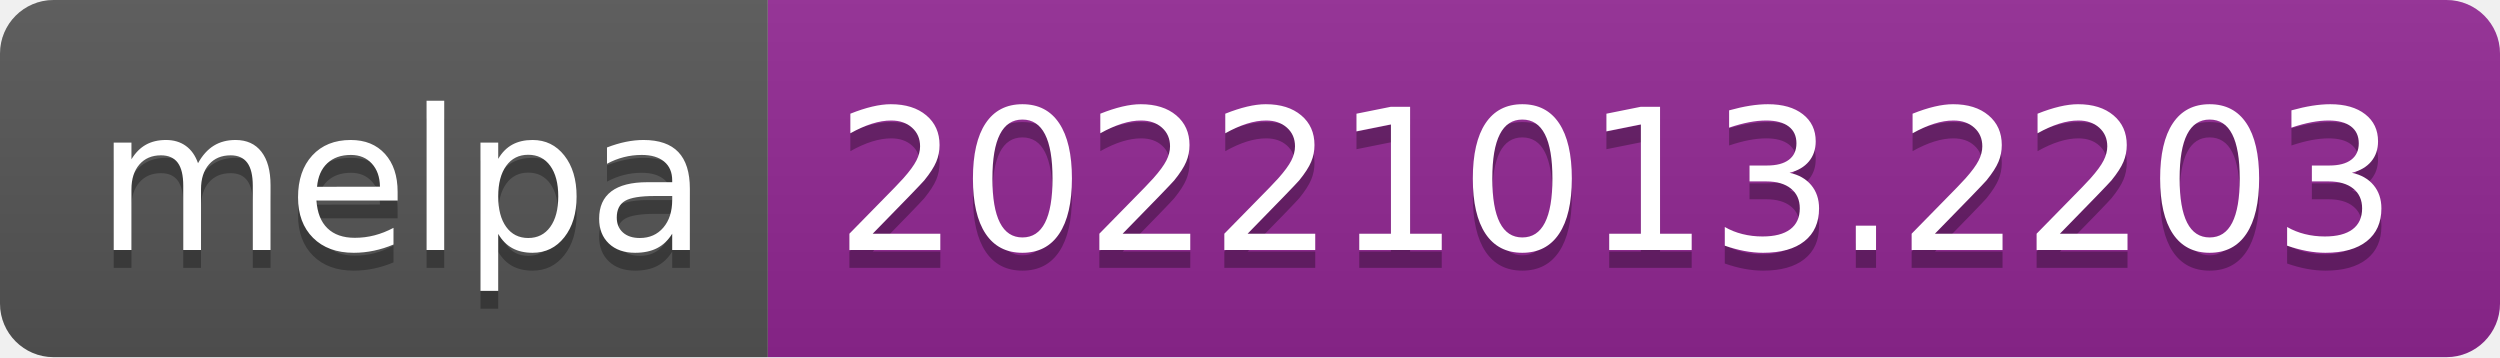
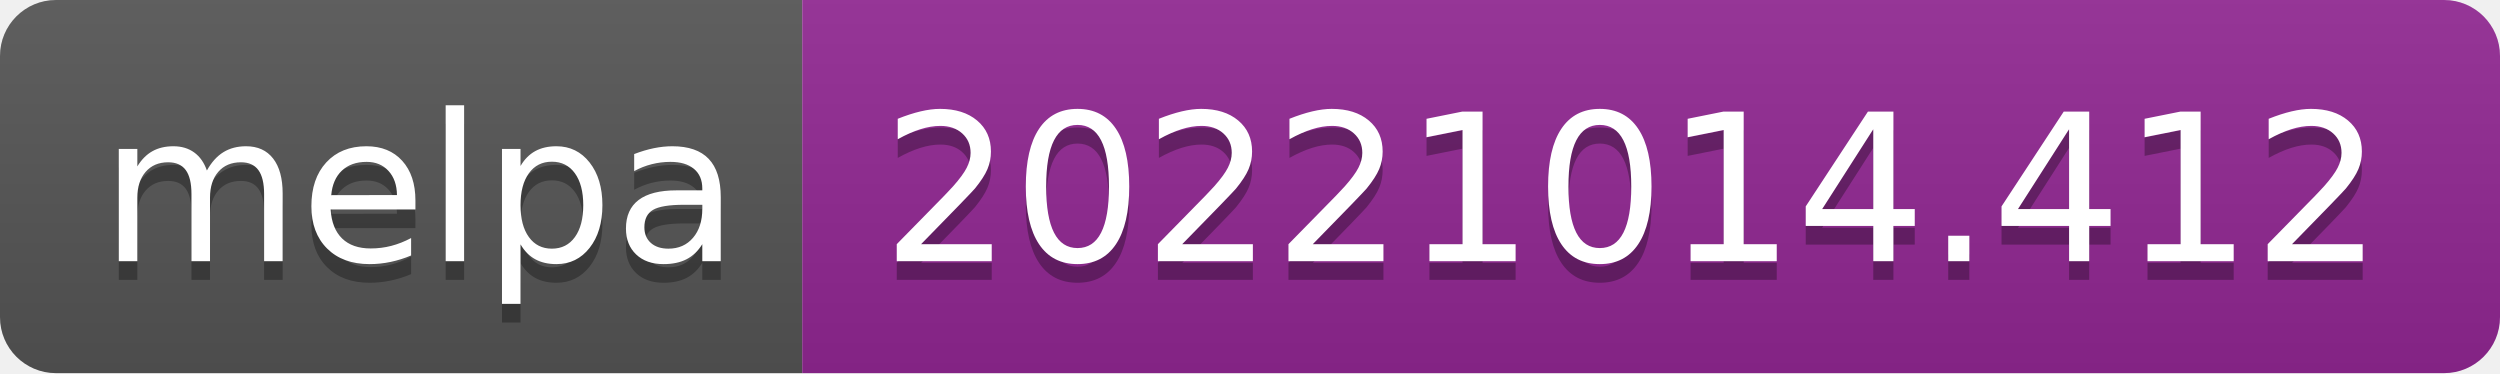
- <svg xmlns="http://www.w3.org/2000/svg" width="140" height="20" role="img" aria-label="melpa: 20221013.2203">
+ <svg xmlns="http://www.w3.org/2000/svg" width="134" height="20" role="img" aria-label="melpa: 20221014.412">
  <linearGradient id="s" x2="0" y2="100%">
    <stop offset="0" stop-color="#bbb" stop-opacity=".1" />
    <stop offset="1" stop-opacity=".1" />
  </linearGradient>
  <clipPath id="r">
-     <rect width="140" height="20" rx="3" fill="#fff" />
+     <rect width="134" height="20" rx="3" fill="#fff" />
  </clipPath>
  <g clip-path="url(#r)">
    <rect width="43" height="20" fill="#555" />
-     <rect x="43" width="97" height="20" fill="#922793" />
-     <rect width="140" height="20" fill="url(#s)" />
+     <rect x="43" width="91" height="20" fill="#922793" />
+     <rect width="134" height="20" fill="url(#s)" />
  </g>
  <g fill="#fff" text-anchor="middle" font-family="Verdana,Geneva,DejaVu Sans,sans-serif" text-rendering="geometricPrecision" font-size="110">
    <text aria-hidden="true" x="225" y="150" fill="#010101" fill-opacity=".3" transform="scale(.1)" textLength="330">melpa</text>
    <text x="225" y="140" transform="scale(.1)" fill="#fff" textLength="330">melpa</text>
-     <text aria-hidden="true" x="905" y="150" fill="#010101" fill-opacity=".3" transform="scale(.1)" textLength="870">20221013.2203</text>
-     <text x="905" y="140" transform="scale(.1)" fill="#fff" textLength="870">20221013.2203</text>
+     <text aria-hidden="true" x="875" y="150" fill="#010101" fill-opacity=".3" transform="scale(.1)" textLength="810">20221014.412</text>
+     <text x="875" y="140" transform="scale(.1)" fill="#fff" textLength="810">20221014.412</text>
  </g>
</svg>
